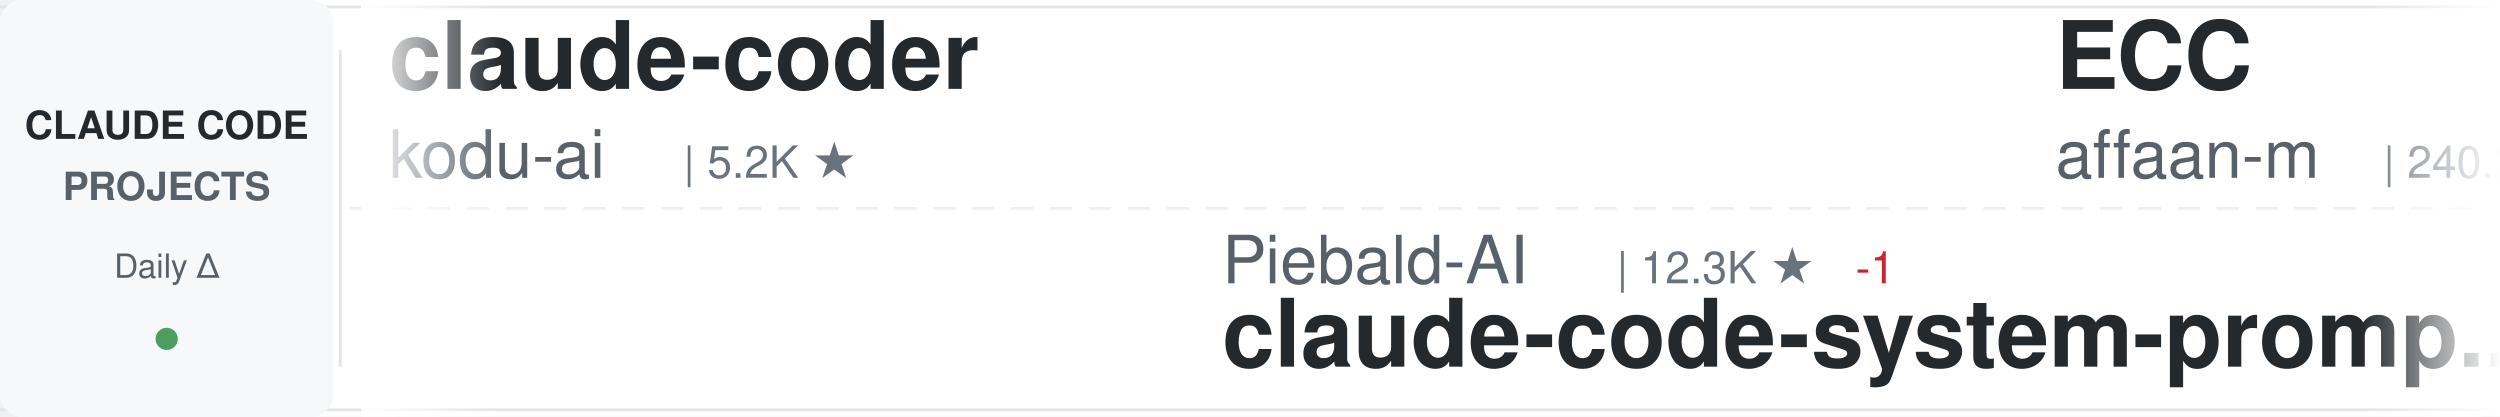
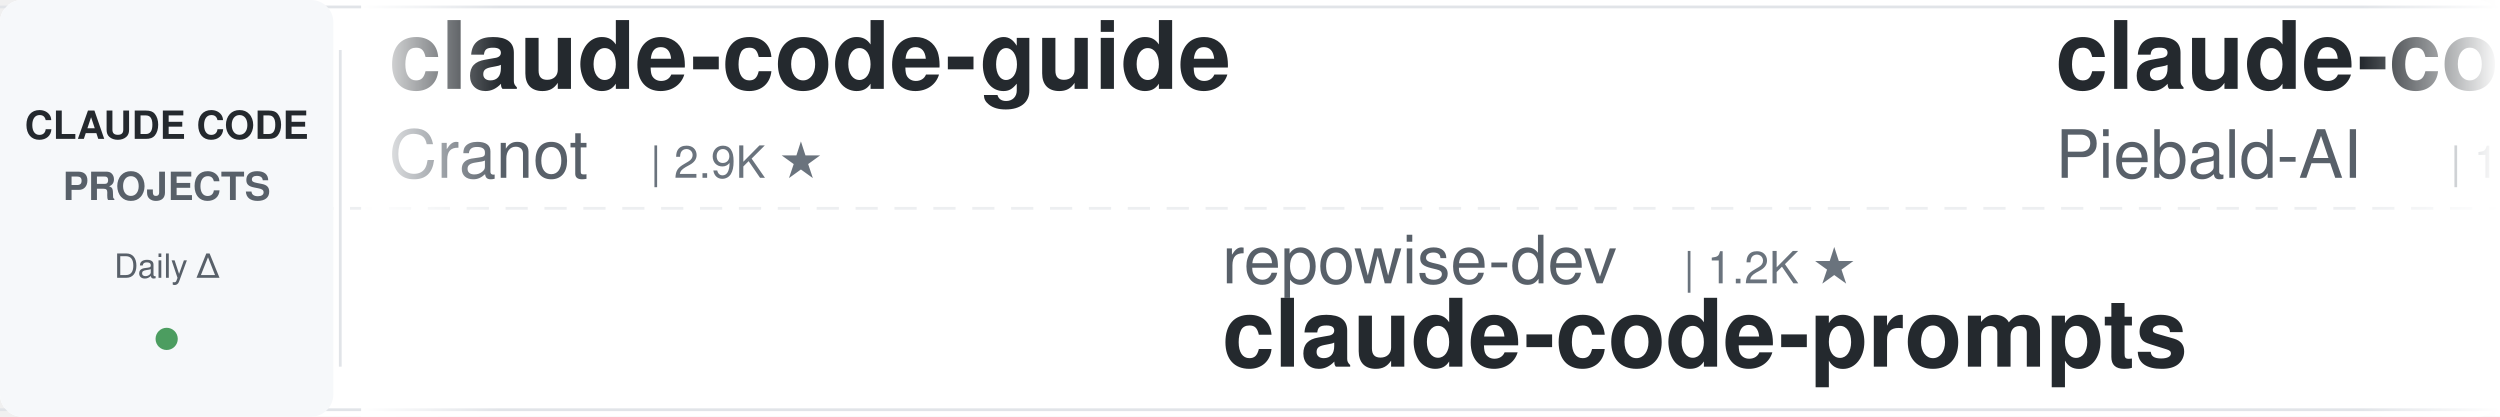
<svg xmlns="http://www.w3.org/2000/svg" width="900" height="150">
  <defs>
    <linearGradient id="awesomeLeftFade" x1="0%" y1="0%" x2="100%" y2="0%">
      <stop offset="0%" style="stop-color:#ffffff;stop-opacity:1" />
      <stop offset="100%" style="stop-color:#ffffff;stop-opacity:0" />
    </linearGradient>
    <linearGradient id="awesomeRightFade" x1="0%" y1="0%" x2="100%" y2="0%">
      <stop offset="0%" style="stop-color:#ffffff;stop-opacity:0" />
      <stop offset="100%" style="stop-color:#ffffff;stop-opacity:1" />
    </linearGradient>
  </defs>
  <rect width="900" height="150" fill="#ffffff" rx="8" />
  <rect x="0" y="2" width="900" height="1" fill="#e1e4e8" />
  <rect x="0" y="147" width="900" height="1" fill="#e1e4e8" />
  <line x1="0" y1="75" x2="900" y2="75" stroke="#e1e4e8" stroke-width="1" stroke-dasharray="8 6" opacity="0.6" />
  <rect x="0" y="0" width="120" height="150" fill="#f6f8fa" rx="8" />
  <text x="60" y="50" font-family="-apple-system, BlinkMacSystemFont, 'Segoe UI', Helvetica, Arial, sans-serif" font-size="14" font-weight="600" fill="#24292e" text-anchor="middle">CLAUDE CODE</text>
  <text x="60" y="72" font-family="-apple-system, BlinkMacSystemFont, 'Segoe UI', Helvetica, Arial, sans-serif" font-size="14" font-weight="600" fill="#586069" text-anchor="middle">PROJECTS</text>
  <text x="60" y="100" font-family="-apple-system, BlinkMacSystemFont, 'Segoe UI', Helvetica, Arial, sans-serif" font-size="12" font-weight="500" fill="#586069" text-anchor="middle">Daily Δ</text>
  <circle cx="60" cy="122" r="4" fill="#22863a" opacity="0.8" />
  <rect x="122" y="18" width="1" height="114" fill="#e1e4e8" />
  <clipPath id="awesomeTickerClip">
    <rect x="130" y="0" width="770" height="150" />
  </clipPath>
  <g clip-path="url(#awesomeTickerClip)">
    <g id="awesomeTickerItems">
      <animateTransform attributeName="transform" attributeType="XML" type="translate" from="0 0" to="-3000 0" dur="54s" repeatCount="indefinite" />
      <g transform="translate(0, 0)">
-         <text x="140" y="32" font-family="-apple-system, BlinkMacSystemFont, 'Segoe UI', Helvetica, Arial, sans-serif" font-size="34" font-weight="600" fill="#24292e">claude-coder</text>
-         <text x="140" y="64" font-family="-apple-system, BlinkMacSystemFont, 'Segoe UI', Helvetica, Arial, sans-serif" font-size="24" font-weight="400" fill="#586069">kodu-ai</text>
-         <text x="246" y="64" font-family="-apple-system, BlinkMacSystemFont, 'Segoe UI', Helvetica, Arial, sans-serif" font-size="16" font-weight="500" fill="#6a737d">| 5.2K ★</text>
+         <text x="140" y="32" font-family="-apple-system, BlinkMacSystemFont, 'Segoe UI', Helvetica, Arial, sans-serif" font-size="34" font-weight="600" fill="#24292e">claude-code-guide</text>
+         <text x="140" y="64" font-family="-apple-system, BlinkMacSystemFont, 'Segoe UI', Helvetica, Arial, sans-serif" font-size="24" font-weight="400" fill="#586069">Cranot</text>
+         <text x="234" y="64" font-family="-apple-system, BlinkMacSystemFont, 'Segoe UI', Helvetica, Arial, sans-serif" font-size="16" font-weight="500" fill="#6a737d">| 2.9K ★</text>
      </g>
      <g transform="translate(300, 0)">
-         <text x="140" y="102" font-family="-apple-system, BlinkMacSystemFont, 'Segoe UI', Helvetica, Arial, sans-serif" font-size="24" font-weight="400" fill="#586069">Piebald-AI</text>
-         <text x="282" y="102" font-family="-apple-system, BlinkMacSystemFont, 'Segoe UI', Helvetica, Arial, sans-serif" font-size="16" font-weight="500" fill="#6a737d">| 12.3K ★</text>
-         <text x="368" y="102" font-family="-apple-system, BlinkMacSystemFont, 'Segoe UI', Helvetica, Arial, sans-serif" font-size="16" font-weight="500" fill="#cb2431"> -1</text>
-         <text x="140" y="132" font-family="-apple-system, BlinkMacSystemFont, 'Segoe UI', Helvetica, Arial, sans-serif" font-size="34" font-weight="600" fill="#24292e">claude-code-system-promp...</text>
+         <text x="140" y="102" font-family="-apple-system, BlinkMacSystemFont, 'Segoe UI', Helvetica, Arial, sans-serif" font-size="24" font-weight="400" fill="#586069">repowise-dev</text>
+         <text x="306" y="102" font-family="-apple-system, BlinkMacSystemFont, 'Segoe UI', Helvetica, Arial, sans-serif" font-size="16" font-weight="500" fill="#6a737d">| 1.2K ★</text>
+         <text x="140" y="132" font-family="-apple-system, BlinkMacSystemFont, 'Segoe UI', Helvetica, Arial, sans-serif" font-size="34" font-weight="600" fill="#24292e">claude-code-prompts</text>
      </g>
      <g transform="translate(600, 0)">
-         <text x="140" y="32" font-family="-apple-system, BlinkMacSystemFont, 'Segoe UI', Helvetica, Arial, sans-serif" font-size="34" font-weight="600" fill="#24292e">ECC</text>
-         <text x="140" y="64" font-family="-apple-system, BlinkMacSystemFont, 'Segoe UI', Helvetica, Arial, sans-serif" font-size="24" font-weight="400" fill="#586069">affaan-m</text>
-         <text x="258" y="64" font-family="-apple-system, BlinkMacSystemFont, 'Segoe UI', Helvetica, Arial, sans-serif" font-size="16" font-weight="500" fill="#6a737d">| 240.2K ★</text>
-         <text x="353" y="64" font-family="-apple-system, BlinkMacSystemFont, 'Segoe UI', Helvetica, Arial, sans-serif" font-size="16" font-weight="500" fill="#22863a"> +16</text>
+         <text x="140" y="32" font-family="-apple-system, BlinkMacSystemFont, 'Segoe UI', Helvetica, Arial, sans-serif" font-size="34" font-weight="600" fill="#24292e">claude-code-system-promp...</text>
+         <text x="140" y="64" font-family="-apple-system, BlinkMacSystemFont, 'Segoe UI', Helvetica, Arial, sans-serif" font-size="24" font-weight="400" fill="#586069">Piebald-AI</text>
+         <text x="282" y="64" font-family="-apple-system, BlinkMacSystemFont, 'Segoe UI', Helvetica, Arial, sans-serif" font-size="16" font-weight="500" fill="#6a737d">| 12.3K ★</text>
+         <text x="368" y="64" font-family="-apple-system, BlinkMacSystemFont, 'Segoe UI', Helvetica, Arial, sans-serif" font-size="16" font-weight="500" fill="#22863a"> +1</text>
      </g>
      <g transform="translate(900, 0)">
+         <text x="140" y="102" font-family="-apple-system, BlinkMacSystemFont, 'Segoe UI', Helvetica, Arial, sans-serif" font-size="24" font-weight="400" fill="#586069">musistudio</text>
+         <text x="282" y="102" font-family="-apple-system, BlinkMacSystemFont, 'Segoe UI', Helvetica, Arial, sans-serif" font-size="16" font-weight="500" fill="#6a737d">| 36.7K ★</text>
+         <text x="368" y="102" font-family="-apple-system, BlinkMacSystemFont, 'Segoe UI', Helvetica, Arial, sans-serif" font-size="16" font-weight="500" fill="#22863a"> +4</text>
+         <text x="140" y="132" font-family="-apple-system, BlinkMacSystemFont, 'Segoe UI', Helvetica, Arial, sans-serif" font-size="34" font-weight="600" fill="#24292e">claude-code-router</text>
+       </g>
+       <g transform="translate(1200, 0)">
+         <text x="140" y="32" font-family="-apple-system, BlinkMacSystemFont, 'Segoe UI', Helvetica, Arial, sans-serif" font-size="34" font-weight="600" fill="#24292e">claude-code-base-action</text>
+         <text x="140" y="64" font-family="-apple-system, BlinkMacSystemFont, 'Segoe UI', Helvetica, Arial, sans-serif" font-size="24" font-weight="400" fill="#586069">anthropics</text>
+         <text x="282" y="64" font-family="-apple-system, BlinkMacSystemFont, 'Segoe UI', Helvetica, Arial, sans-serif" font-size="16" font-weight="500" fill="#6a737d">| 946 ★</text>
+       </g>
+       <g transform="translate(1500, 0)">
+         <text x="140" y="102" font-family="-apple-system, BlinkMacSystemFont, 'Segoe UI', Helvetica, Arial, sans-serif" font-size="24" font-weight="400" fill="#586069">Yuyz0112</text>
+         <text x="258" y="102" font-family="-apple-system, BlinkMacSystemFont, 'Segoe UI', Helvetica, Arial, sans-serif" font-size="16" font-weight="500" fill="#6a737d">| 2.4K ★</text>
+         <text x="140" y="132" font-family="-apple-system, BlinkMacSystemFont, 'Segoe UI', Helvetica, Arial, sans-serif" font-size="34" font-weight="600" fill="#24292e">claude-code-reverse</text>
+       </g>
+       <g transform="translate(1800, 0)">
+         <text x="140" y="32" font-family="-apple-system, BlinkMacSystemFont, 'Segoe UI', Helvetica, Arial, sans-serif" font-size="34" font-weight="600" fill="#24292e">arcads-claude-code</text>
+         <text x="140" y="64" font-family="-apple-system, BlinkMacSystemFont, 'Segoe UI', Helvetica, Arial, sans-serif" font-size="24" font-weight="400" fill="#586069">krusemediallc</text>
+         <text x="318" y="64" font-family="-apple-system, BlinkMacSystemFont, 'Segoe UI', Helvetica, Arial, sans-serif" font-size="16" font-weight="500" fill="#6a737d">| 1.2K ★</text>
+       </g>
+       <g transform="translate(2100, 0)">
+         <text x="140" y="102" font-family="-apple-system, BlinkMacSystemFont, 'Segoe UI', Helvetica, Arial, sans-serif" font-size="24" font-weight="400" fill="#586069">Pimzino</text>
+         <text x="246" y="102" font-family="-apple-system, BlinkMacSystemFont, 'Segoe UI', Helvetica, Arial, sans-serif" font-size="16" font-weight="500" fill="#6a737d">| 3.8K ★</text>
+         <text x="140" y="132" font-family="-apple-system, BlinkMacSystemFont, 'Segoe UI', Helvetica, Arial, sans-serif" font-size="34" font-weight="600" fill="#24292e">claude-code-spec-workflo...</text>
+       </g>
+       <g transform="translate(2400, 0)">
+         <text x="140" y="32" font-family="-apple-system, BlinkMacSystemFont, 'Segoe UI', Helvetica, Arial, sans-serif" font-size="34" font-weight="600" fill="#24292e">claude-code-guide</text>
+         <text x="140" y="64" font-family="-apple-system, BlinkMacSystemFont, 'Segoe UI', Helvetica, Arial, sans-serif" font-size="24" font-weight="400" fill="#586069">zebbern</text>
+         <text x="246" y="64" font-family="-apple-system, BlinkMacSystemFont, 'Segoe UI', Helvetica, Arial, sans-serif" font-size="16" font-weight="500" fill="#6a737d">| 4.6K ★</text>
+       </g>
+       <g transform="translate(2700, 0)">
        <text x="140" y="102" font-family="-apple-system, BlinkMacSystemFont, 'Segoe UI', Helvetica, Arial, sans-serif" font-size="24" font-weight="400" fill="#586069">https-deeplearning-ai</text>
        <text x="414" y="102" font-family="-apple-system, BlinkMacSystemFont, 'Segoe UI', Helvetica, Arial, sans-serif" font-size="16" font-weight="500" fill="#6a737d">| 540 ★</text>
        <text x="140" y="132" font-family="-apple-system, BlinkMacSystemFont, 'Segoe UI', Helvetica, Arial, sans-serif" font-size="34" font-weight="600" fill="#24292e">sc-claude-code-files</text>
      </g>
-       <g transform="translate(1200, 0)">
+       <g transform="translate(3000, 0)">
        <text x="140" y="32" font-family="-apple-system, BlinkMacSystemFont, 'Segoe UI', Helvetica, Arial, sans-serif" font-size="34" font-weight="600" fill="#24292e">claude-code-guide</text>
-         <text x="140" y="64" font-family="-apple-system, BlinkMacSystemFont, 'Segoe UI', Helvetica, Arial, sans-serif" font-size="24" font-weight="400" fill="#586069">zebbern</text>
-         <text x="246" y="64" font-family="-apple-system, BlinkMacSystemFont, 'Segoe UI', Helvetica, Arial, sans-serif" font-size="16" font-weight="500" fill="#6a737d">| 4.6K ★</text>
-         <text x="323" y="64" font-family="-apple-system, BlinkMacSystemFont, 'Segoe UI', Helvetica, Arial, sans-serif" font-size="16" font-weight="500" fill="#22863a"> +1</text>
-       </g>
-       <g transform="translate(1500, 0)">
-         <text x="140" y="102" font-family="-apple-system, BlinkMacSystemFont, 'Segoe UI', Helvetica, Arial, sans-serif" font-size="24" font-weight="400" fill="#586069">ghuntley</text>
-         <text x="258" y="102" font-family="-apple-system, BlinkMacSystemFont, 'Segoe UI', Helvetica, Arial, sans-serif" font-size="16" font-weight="500" fill="#6a737d">| 989 ★</text>
-         <text x="140" y="132" font-family="-apple-system, BlinkMacSystemFont, 'Segoe UI', Helvetica, Arial, sans-serif" font-size="34" font-weight="600" fill="#24292e">claude-code-source-code-...</text>
-       </g>
-       <g transform="translate(1800, 0)">
-         <text x="140" y="32" font-family="-apple-system, BlinkMacSystemFont, 'Segoe UI', Helvetica, Arial, sans-serif" font-size="34" font-weight="600" fill="#24292e">claude-code-sourcemap</text>
-         <text x="140" y="64" font-family="-apple-system, BlinkMacSystemFont, 'Segoe UI', Helvetica, Arial, sans-serif" font-size="24" font-weight="400" fill="#586069">ChinaSiro</text>
-         <text x="270" y="64" font-family="-apple-system, BlinkMacSystemFont, 'Segoe UI', Helvetica, Arial, sans-serif" font-size="16" font-weight="500" fill="#6a737d">| 9.6K ★</text>
-       </g>
-       <g transform="translate(2100, 0)">
-         <text x="140" y="102" font-family="-apple-system, BlinkMacSystemFont, 'Segoe UI', Helvetica, Arial, sans-serif" font-size="24" font-weight="400" fill="#586069">Maciek-roboblog</text>
-         <text x="342" y="102" font-family="-apple-system, BlinkMacSystemFont, 'Segoe UI', Helvetica, Arial, sans-serif" font-size="16" font-weight="500" fill="#6a737d">| 8.6K ★</text>
-         <text x="419" y="102" font-family="-apple-system, BlinkMacSystemFont, 'Segoe UI', Helvetica, Arial, sans-serif" font-size="16" font-weight="500" fill="#22863a"> +1</text>
-         <text x="140" y="132" font-family="-apple-system, BlinkMacSystemFont, 'Segoe UI', Helvetica, Arial, sans-serif" font-size="34" font-weight="600" fill="#24292e">Claude-Code-Usage-Monito...</text>
-       </g>
-       <g transform="translate(2400, 0)">
-         <text x="140" y="32" font-family="-apple-system, BlinkMacSystemFont, 'Segoe UI', Helvetica, Arial, sans-serif" font-size="34" font-weight="600" fill="#24292e">claude_code_src</text>
-         <text x="140" y="64" font-family="-apple-system, BlinkMacSystemFont, 'Segoe UI', Helvetica, Arial, sans-serif" font-size="24" font-weight="400" fill="#586069">ponponon</text>
-         <text x="258" y="64" font-family="-apple-system, BlinkMacSystemFont, 'Segoe UI', Helvetica, Arial, sans-serif" font-size="16" font-weight="500" fill="#6a737d">| 2.3K ★</text>
-       </g>
-       <g transform="translate(2700, 0)">
-         <text x="140" y="102" font-family="-apple-system, BlinkMacSystemFont, 'Segoe UI', Helvetica, Arial, sans-serif" font-size="24" font-weight="400" fill="#586069">huangjia2019</text>
-         <text x="306" y="102" font-family="-apple-system, BlinkMacSystemFont, 'Segoe UI', Helvetica, Arial, sans-serif" font-size="16" font-weight="500" fill="#6a737d">| 1.1K ★</text>
-         <text x="140" y="132" font-family="-apple-system, BlinkMacSystemFont, 'Segoe UI', Helvetica, Arial, sans-serif" font-size="34" font-weight="600" fill="#24292e">claude-code-engineering</text>
-       </g>
-       <g transform="translate(3000, 0)">
-         <text x="140" y="32" font-family="-apple-system, BlinkMacSystemFont, 'Segoe UI', Helvetica, Arial, sans-serif" font-size="34" font-weight="600" fill="#24292e">claude-coder</text>
-         <text x="140" y="64" font-family="-apple-system, BlinkMacSystemFont, 'Segoe UI', Helvetica, Arial, sans-serif" font-size="24" font-weight="400" fill="#586069">kodu-ai</text>
-         <text x="246" y="64" font-family="-apple-system, BlinkMacSystemFont, 'Segoe UI', Helvetica, Arial, sans-serif" font-size="16" font-weight="500" fill="#6a737d">| 5.2K ★</text>
+         <text x="140" y="64" font-family="-apple-system, BlinkMacSystemFont, 'Segoe UI', Helvetica, Arial, sans-serif" font-size="24" font-weight="400" fill="#586069">Cranot</text>
+         <text x="234" y="64" font-family="-apple-system, BlinkMacSystemFont, 'Segoe UI', Helvetica, Arial, sans-serif" font-size="16" font-weight="500" fill="#6a737d">| 2.9K ★</text>
      </g>
      <g transform="translate(3300, 0)">
-         <text x="140" y="102" font-family="-apple-system, BlinkMacSystemFont, 'Segoe UI', Helvetica, Arial, sans-serif" font-size="24" font-weight="400" fill="#586069">Piebald-AI</text>
-         <text x="282" y="102" font-family="-apple-system, BlinkMacSystemFont, 'Segoe UI', Helvetica, Arial, sans-serif" font-size="16" font-weight="500" fill="#6a737d">| 12.3K ★</text>
-         <text x="368" y="102" font-family="-apple-system, BlinkMacSystemFont, 'Segoe UI', Helvetica, Arial, sans-serif" font-size="16" font-weight="500" fill="#cb2431"> -1</text>
-         <text x="140" y="132" font-family="-apple-system, BlinkMacSystemFont, 'Segoe UI', Helvetica, Arial, sans-serif" font-size="34" font-weight="600" fill="#24292e">claude-code-system-promp...</text>
+         <text x="140" y="102" font-family="-apple-system, BlinkMacSystemFont, 'Segoe UI', Helvetica, Arial, sans-serif" font-size="24" font-weight="400" fill="#586069">repowise-dev</text>
+         <text x="306" y="102" font-family="-apple-system, BlinkMacSystemFont, 'Segoe UI', Helvetica, Arial, sans-serif" font-size="16" font-weight="500" fill="#6a737d">| 1.2K ★</text>
+         <text x="140" y="132" font-family="-apple-system, BlinkMacSystemFont, 'Segoe UI', Helvetica, Arial, sans-serif" font-size="34" font-weight="600" fill="#24292e">claude-code-prompts</text>
      </g>
      <g transform="translate(3600, 0)">
-         <text x="140" y="32" font-family="-apple-system, BlinkMacSystemFont, 'Segoe UI', Helvetica, Arial, sans-serif" font-size="34" font-weight="600" fill="#24292e">ECC</text>
-         <text x="140" y="64" font-family="-apple-system, BlinkMacSystemFont, 'Segoe UI', Helvetica, Arial, sans-serif" font-size="24" font-weight="400" fill="#586069">affaan-m</text>
-         <text x="258" y="64" font-family="-apple-system, BlinkMacSystemFont, 'Segoe UI', Helvetica, Arial, sans-serif" font-size="16" font-weight="500" fill="#6a737d">| 240.2K ★</text>
-         <text x="353" y="64" font-family="-apple-system, BlinkMacSystemFont, 'Segoe UI', Helvetica, Arial, sans-serif" font-size="16" font-weight="500" fill="#22863a"> +16</text>
+         <text x="140" y="32" font-family="-apple-system, BlinkMacSystemFont, 'Segoe UI', Helvetica, Arial, sans-serif" font-size="34" font-weight="600" fill="#24292e">claude-code-system-promp...</text>
+         <text x="140" y="64" font-family="-apple-system, BlinkMacSystemFont, 'Segoe UI', Helvetica, Arial, sans-serif" font-size="24" font-weight="400" fill="#586069">Piebald-AI</text>
+         <text x="282" y="64" font-family="-apple-system, BlinkMacSystemFont, 'Segoe UI', Helvetica, Arial, sans-serif" font-size="16" font-weight="500" fill="#6a737d">| 12.3K ★</text>
+         <text x="368" y="64" font-family="-apple-system, BlinkMacSystemFont, 'Segoe UI', Helvetica, Arial, sans-serif" font-size="16" font-weight="500" fill="#22863a"> +1</text>
      </g>
      <g transform="translate(3900, 0)">
-         <text x="140" y="102" font-family="-apple-system, BlinkMacSystemFont, 'Segoe UI', Helvetica, Arial, sans-serif" font-size="24" font-weight="400" fill="#586069">https-deeplearning-ai</text>
-         <text x="414" y="102" font-family="-apple-system, BlinkMacSystemFont, 'Segoe UI', Helvetica, Arial, sans-serif" font-size="16" font-weight="500" fill="#6a737d">| 540 ★</text>
-         <text x="140" y="132" font-family="-apple-system, BlinkMacSystemFont, 'Segoe UI', Helvetica, Arial, sans-serif" font-size="34" font-weight="600" fill="#24292e">sc-claude-code-files</text>
+         <text x="140" y="102" font-family="-apple-system, BlinkMacSystemFont, 'Segoe UI', Helvetica, Arial, sans-serif" font-size="24" font-weight="400" fill="#586069">musistudio</text>
+         <text x="282" y="102" font-family="-apple-system, BlinkMacSystemFont, 'Segoe UI', Helvetica, Arial, sans-serif" font-size="16" font-weight="500" fill="#6a737d">| 36.7K ★</text>
+         <text x="368" y="102" font-family="-apple-system, BlinkMacSystemFont, 'Segoe UI', Helvetica, Arial, sans-serif" font-size="16" font-weight="500" fill="#22863a"> +4</text>
+         <text x="140" y="132" font-family="-apple-system, BlinkMacSystemFont, 'Segoe UI', Helvetica, Arial, sans-serif" font-size="34" font-weight="600" fill="#24292e">claude-code-router</text>
      </g>
    </g>
  </g>
  <rect x="130" y="0" width="50" height="150" fill="url(#awesomeLeftFade)" />
  <rect x="850" y="0" width="50" height="150" fill="url(#awesomeRightFade)" />
</svg>
